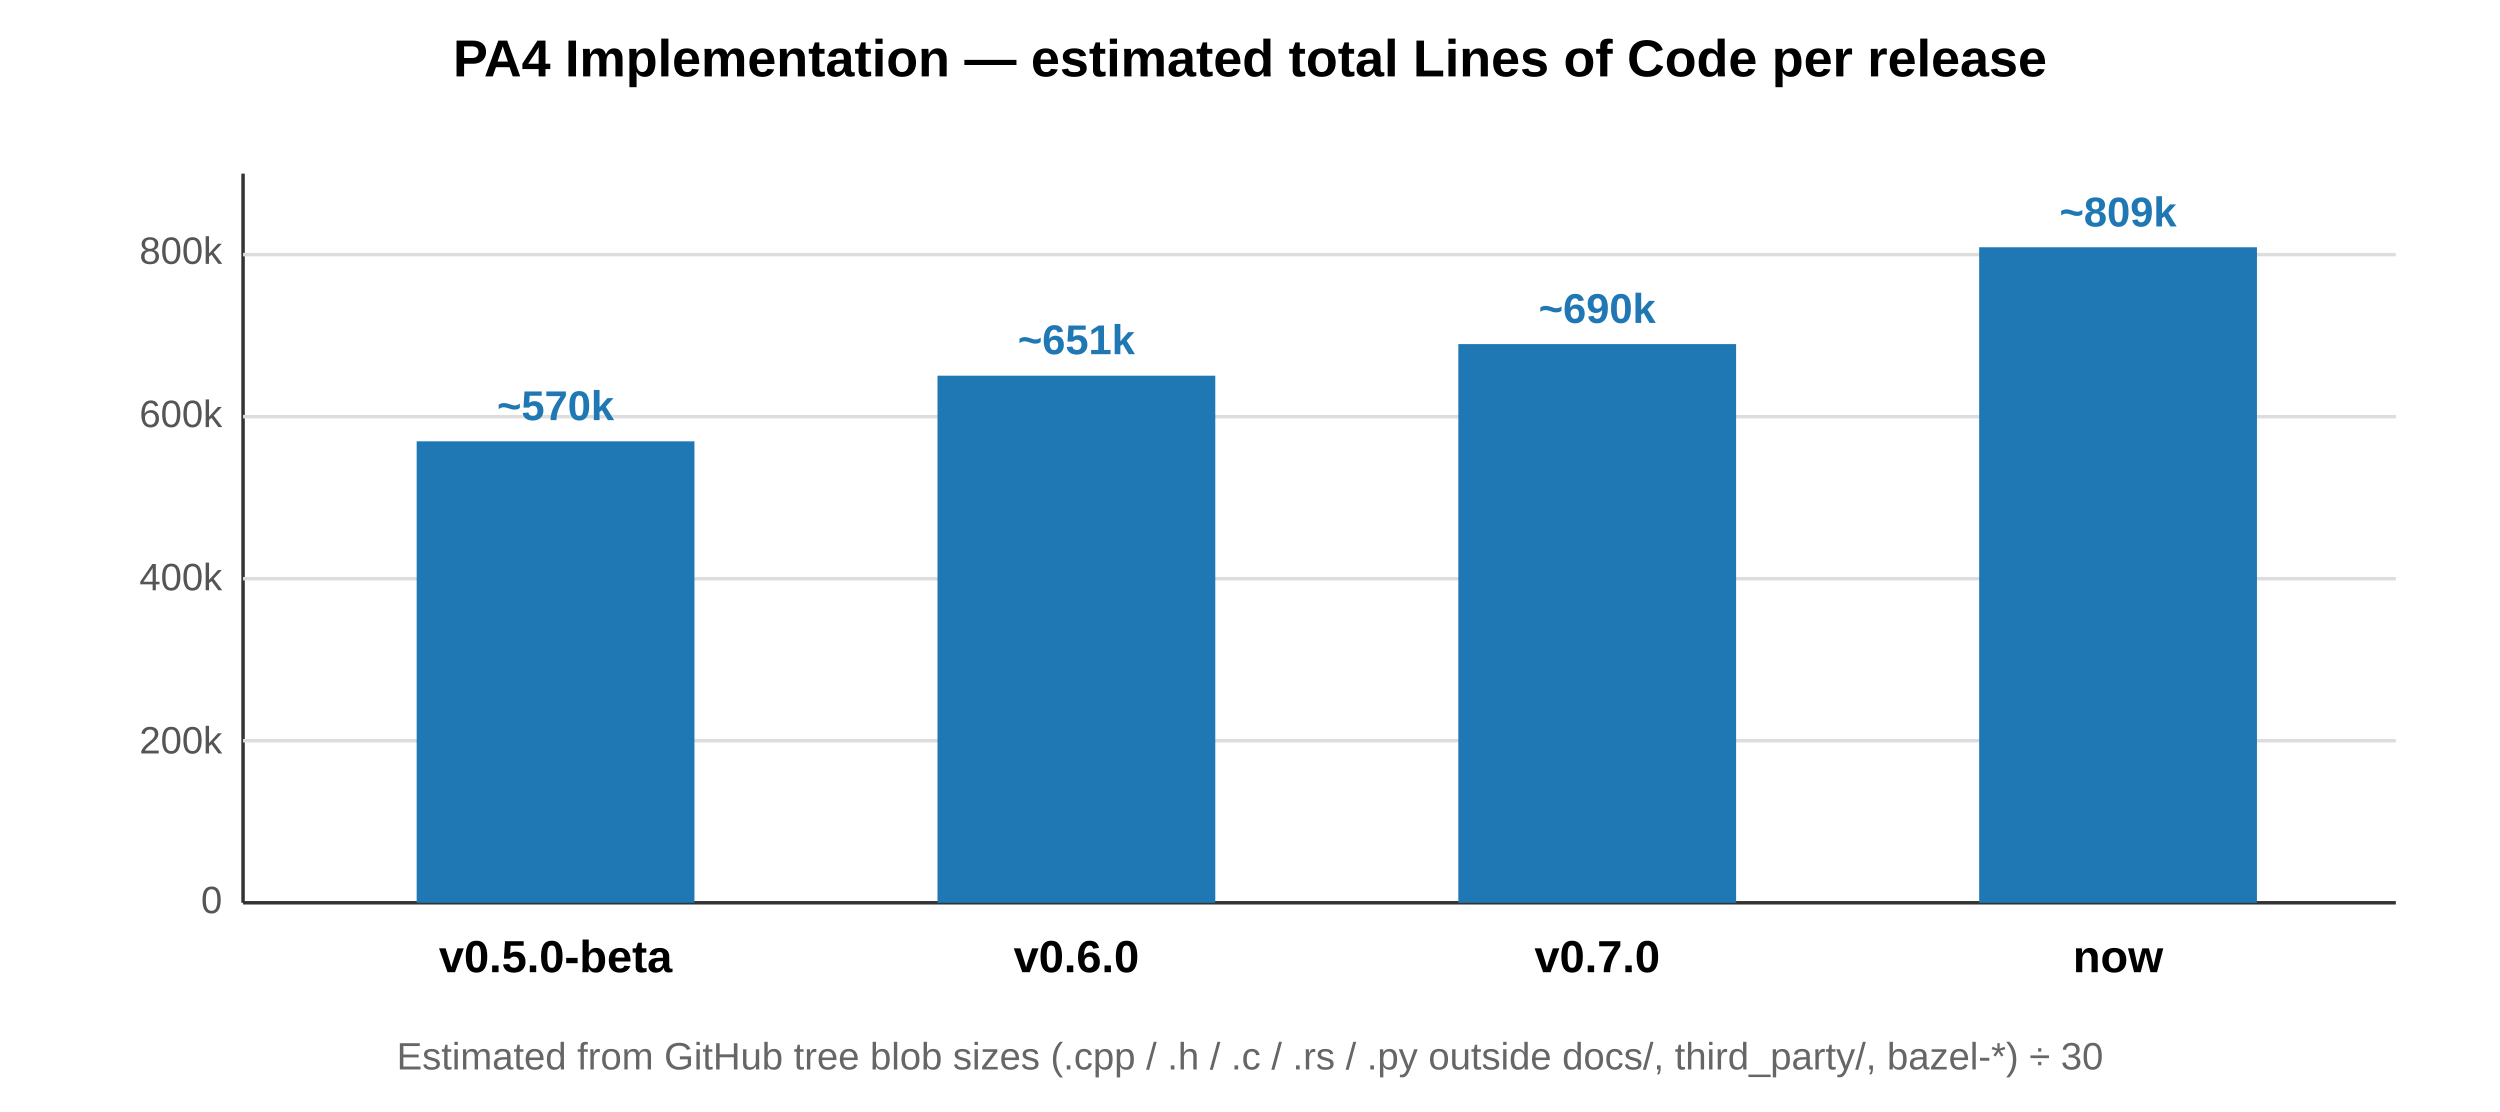
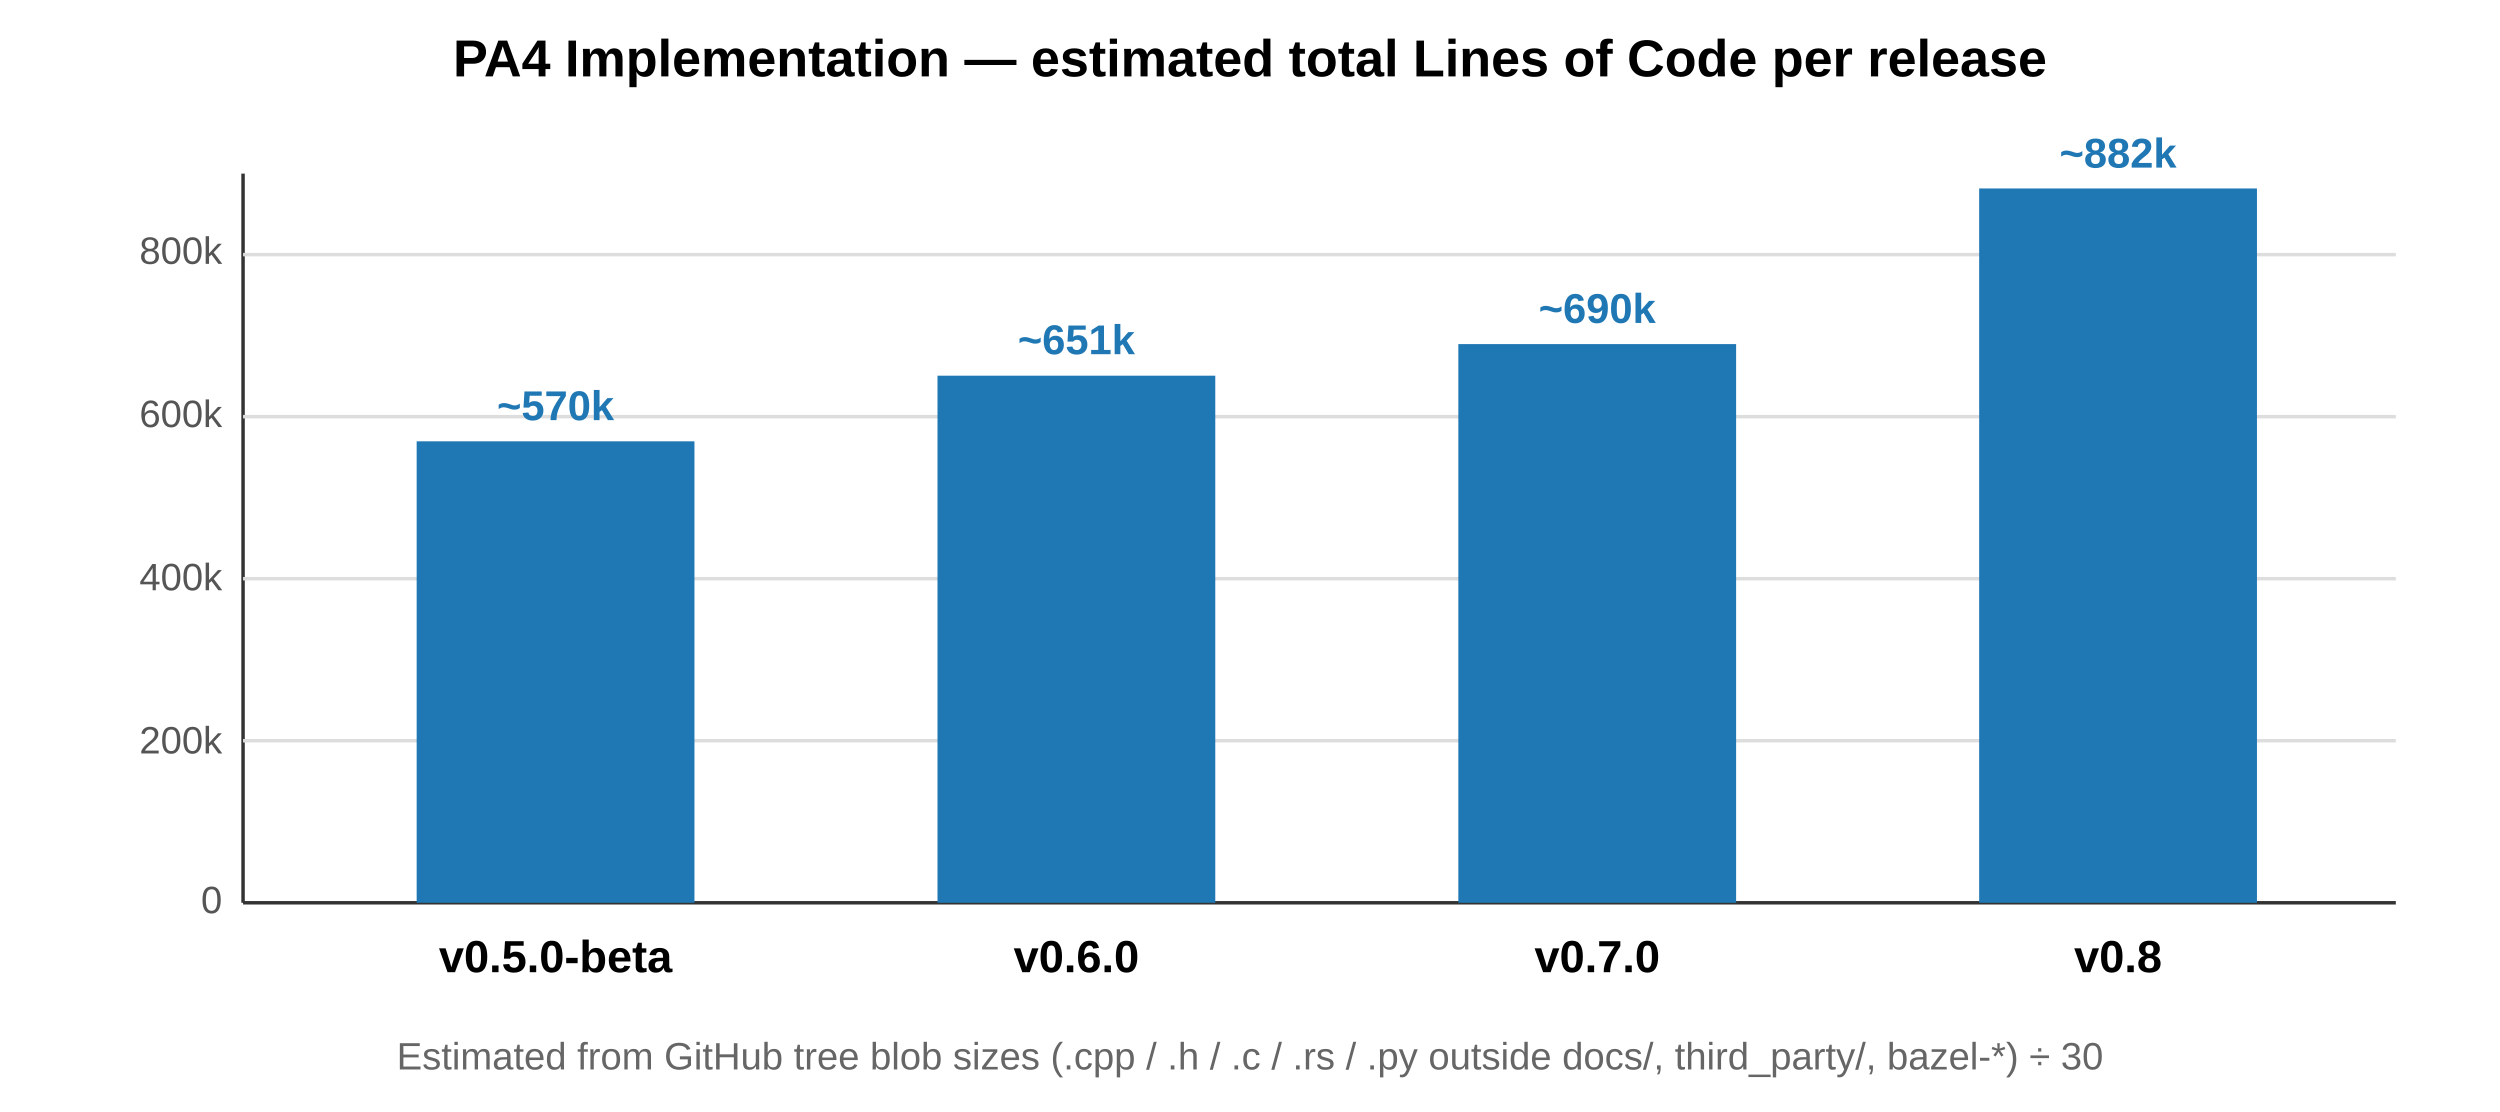
<svg xmlns="http://www.w3.org/2000/svg" viewBox="0 0 720 320" font-family="Arial, sans-serif" font-size="13">
  <text x="360" y="22" text-anchor="middle" font-size="15" font-weight="bold">
    PA4 Implementation — estimated total Lines of Code per release
  </text>
  <line x1="70" y1="50" x2="70" y2="260" stroke="#333" stroke-width="1" />
  <line x1="70" y1="260" x2="690" y2="260" stroke="#333" stroke-width="1" />
  <g stroke="#ddd" stroke-width="1">
    <line x1="70" y1="213.33" x2="690" y2="213.33" />
    <line x1="70" y1="166.67" x2="690" y2="166.67" />
    <line x1="70" y1="120" x2="690" y2="120" />
    <line x1="70" y1="73.33" x2="690" y2="73.33" />
  </g>
  <g fill="#555" text-anchor="end" font-size="11">
    <text x="64" y="263">0</text>
    <text x="64" y="217">200k</text>
    <text x="64" y="170">400k</text>
    <text x="64" y="123">600k</text>
    <text x="64" y="76">800k</text>
  </g>
  <g>
    <rect x="120" y="127.1" width="80" height="132.9" fill="#1f77b4" />
    <text x="160" y="121" text-anchor="middle" font-size="12" fill="#1f77b4" font-weight="bold">~570k</text>
    <text x="160" y="280" text-anchor="middle" font-weight="bold">v0.5.0-beta</text>
  </g>
  <g>
    <rect x="270" y="108.2" width="80" height="151.8" fill="#1f77b4" />
    <text x="310" y="102" text-anchor="middle" font-size="12" fill="#1f77b4" font-weight="bold">~651k</text>
    <text x="310" y="280" text-anchor="middle" font-weight="bold">v0.6.0</text>
  </g>
  <g>
    <rect x="420" y="99.1" width="80" height="160.9" fill="#1f77b4" />
    <text x="460" y="93" text-anchor="middle" font-size="12" fill="#1f77b4" font-weight="bold">~690k</text>
    <text x="460" y="280" text-anchor="middle" font-weight="bold">v0.7.0</text>
  </g>
  <g>
-     <rect x="570" y="71.214" width="80" height="188.786" fill="#1f77b4" />
-     <text x="610" y="65.214" text-anchor="middle" font-size="12" fill="#1f77b4" font-weight="bold">~809k</text>
-     <text x="610" y="280" text-anchor="middle" font-weight="bold">now</text>
+     <rect x="570" y="54.276" width="80" height="205.724" fill="#1f77b4" />
+     <text x="610" y="48.276" text-anchor="middle" font-size="12" fill="#1f77b4" font-weight="bold">~882k</text>
+     <text x="610" y="280" text-anchor="middle" font-weight="bold">v0.8</text>
  </g>
  <g font-size="11" fill="#666">
    <text x="360" y="308" text-anchor="middle">
      Estimated from GitHub tree blob sizes (.cpp / .h / .c / .rs / .py outside docs/, third_party/, bazel-*) ÷ 30
    </text>
  </g>
</svg>
